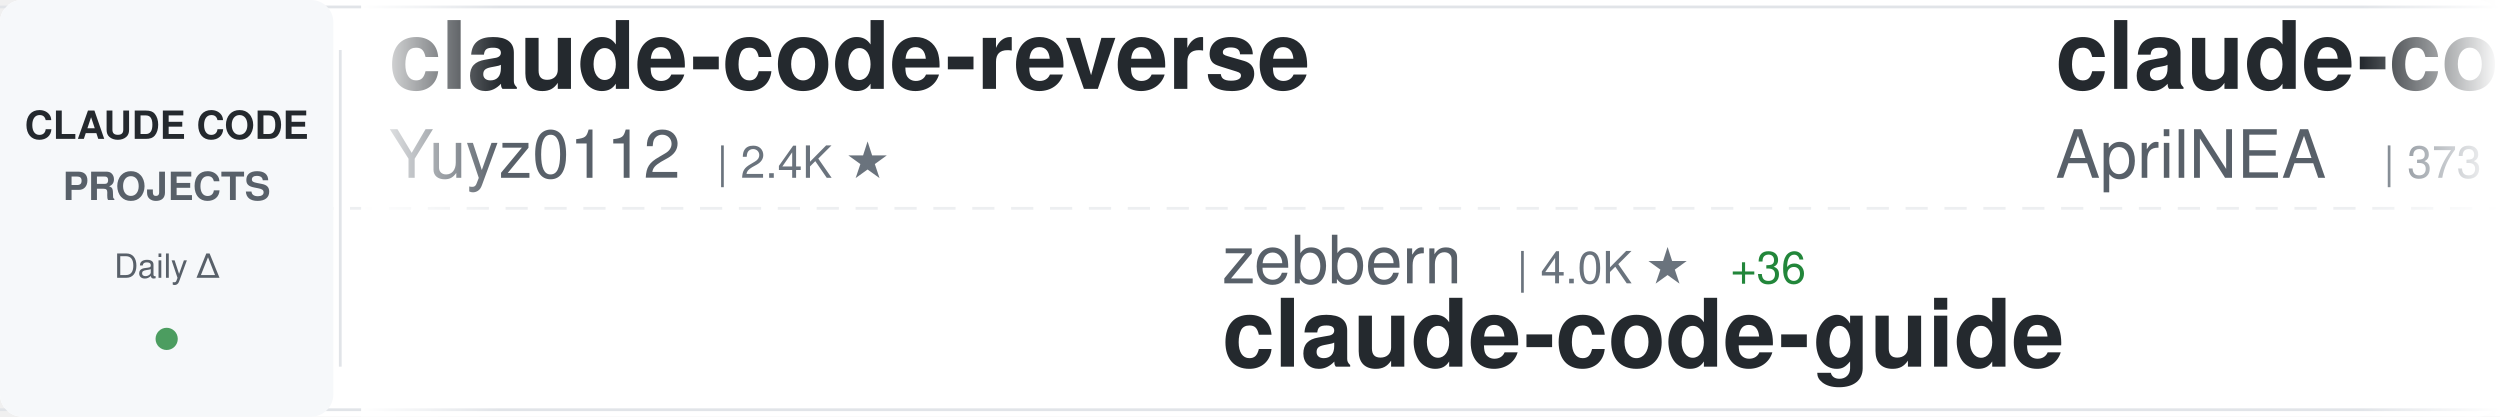
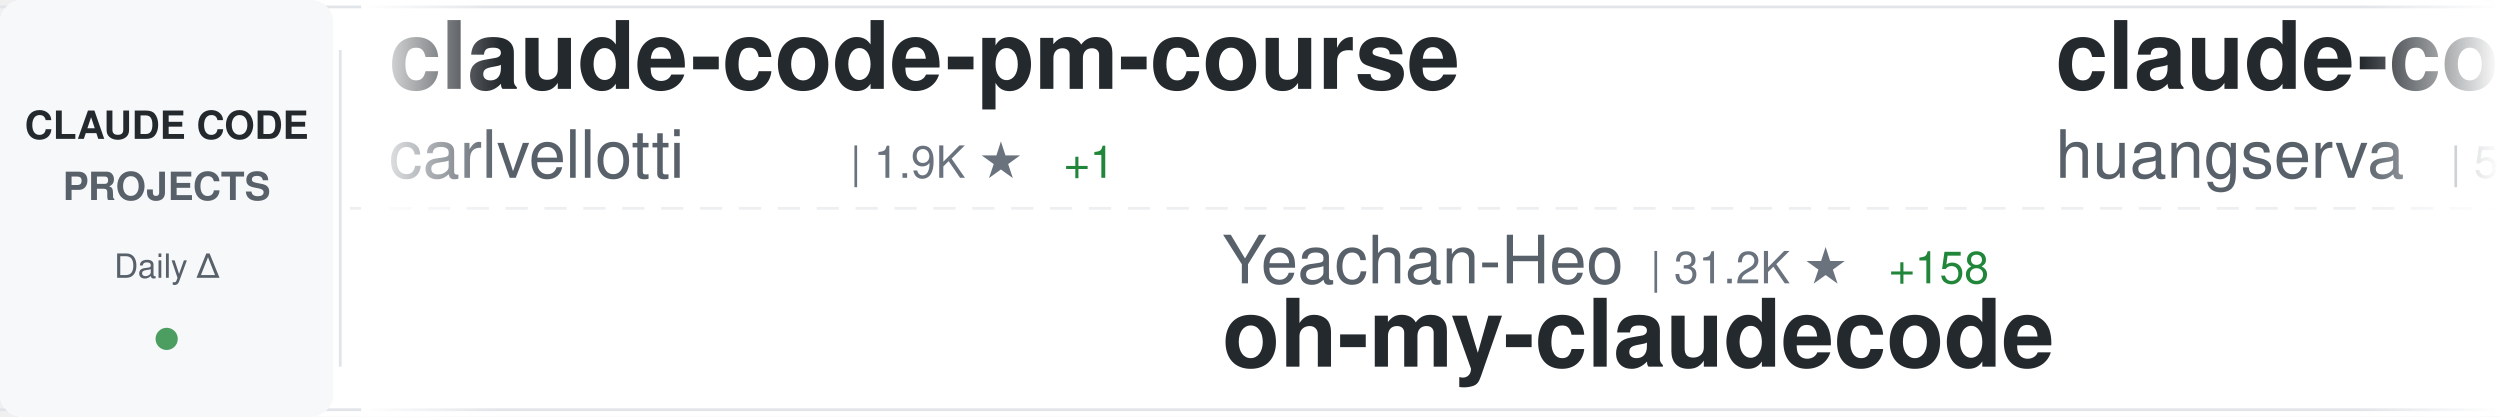
<svg xmlns="http://www.w3.org/2000/svg" width="900" height="150">
  <defs>
    <linearGradient id="awesomeLeftFade" x1="0%" y1="0%" x2="100%" y2="0%">
      <stop offset="0%" style="stop-color:#ffffff;stop-opacity:1" />
      <stop offset="100%" style="stop-color:#ffffff;stop-opacity:0" />
    </linearGradient>
    <linearGradient id="awesomeRightFade" x1="0%" y1="0%" x2="100%" y2="0%">
      <stop offset="0%" style="stop-color:#ffffff;stop-opacity:0" />
      <stop offset="100%" style="stop-color:#ffffff;stop-opacity:1" />
    </linearGradient>
  </defs>
  <rect width="900" height="150" fill="#ffffff" rx="8" />
  <rect x="0" y="2" width="900" height="1" fill="#e1e4e8" />
  <rect x="0" y="147" width="900" height="1" fill="#e1e4e8" />
  <line x1="0" y1="75" x2="900" y2="75" stroke="#e1e4e8" stroke-width="1" stroke-dasharray="8 6" opacity="0.6" />
  <rect x="0" y="0" width="120" height="150" fill="#f6f8fa" rx="8" />
  <text x="60" y="50" font-family="-apple-system, BlinkMacSystemFont, 'Segoe UI', Helvetica, Arial, sans-serif" font-size="14" font-weight="600" fill="#24292e" text-anchor="middle">CLAUDE CODE</text>
  <text x="60" y="72" font-family="-apple-system, BlinkMacSystemFont, 'Segoe UI', Helvetica, Arial, sans-serif" font-size="14" font-weight="600" fill="#586069" text-anchor="middle">PROJECTS</text>
  <text x="60" y="100" font-family="-apple-system, BlinkMacSystemFont, 'Segoe UI', Helvetica, Arial, sans-serif" font-size="12" font-weight="500" fill="#586069" text-anchor="middle">Daily Δ</text>
  <circle cx="60" cy="122" r="4" fill="#22863a" opacity="0.8" />
  <rect x="122" y="18" width="1" height="114" fill="#e1e4e8" />
  <clipPath id="awesomeTickerClip">
    <rect x="130" y="0" width="770" height="150" />
  </clipPath>
  <g clip-path="url(#awesomeTickerClip)">
    <g id="awesomeTickerItems">
      <animateTransform attributeName="transform" attributeType="XML" type="translate" from="0 0" to="-3000 0" dur="54s" repeatCount="indefinite" />
      <g transform="translate(0, 0)">
-         <text x="140" y="32" font-family="-apple-system, BlinkMacSystemFont, 'Segoe UI', Helvetica, Arial, sans-serif" font-size="34" font-weight="600" fill="#24292e">claude-code-reverse</text>
-         <text x="140" y="64" font-family="-apple-system, BlinkMacSystemFont, 'Segoe UI', Helvetica, Arial, sans-serif" font-size="24" font-weight="400" fill="#586069">Yuyz0112</text>
-         <text x="258" y="64" font-family="-apple-system, BlinkMacSystemFont, 'Segoe UI', Helvetica, Arial, sans-serif" font-size="16" font-weight="500" fill="#6a737d">| 2.4K ★</text>
+         <text x="140" y="32" font-family="-apple-system, BlinkMacSystemFont, 'Segoe UI', Helvetica, Arial, sans-serif" font-size="34" font-weight="600" fill="#24292e">claude-code-pm-course</text>
+         <text x="140" y="64" font-family="-apple-system, BlinkMacSystemFont, 'Segoe UI', Helvetica, Arial, sans-serif" font-size="24" font-weight="400" fill="#586069">carlvellotti</text>
+         <text x="306" y="64" font-family="-apple-system, BlinkMacSystemFont, 'Segoe UI', Helvetica, Arial, sans-serif" font-size="16" font-weight="500" fill="#6a737d">| 1.9K ★</text>
+         <text x="383" y="64" font-family="-apple-system, BlinkMacSystemFont, 'Segoe UI', Helvetica, Arial, sans-serif" font-size="16" font-weight="500" fill="#22863a"> +1</text>
      </g>
      <g transform="translate(300, 0)">
-         <text x="140" y="102" font-family="-apple-system, BlinkMacSystemFont, 'Segoe UI', Helvetica, Arial, sans-serif" font-size="24" font-weight="400" fill="#586069">zebbern</text>
-         <text x="246" y="102" font-family="-apple-system, BlinkMacSystemFont, 'Segoe UI', Helvetica, Arial, sans-serif" font-size="16" font-weight="500" fill="#6a737d">| 4.0K ★</text>
-         <text x="323" y="102" font-family="-apple-system, BlinkMacSystemFont, 'Segoe UI', Helvetica, Arial, sans-serif" font-size="16" font-weight="500" fill="#22863a"> +36</text>
-         <text x="140" y="132" font-family="-apple-system, BlinkMacSystemFont, 'Segoe UI', Helvetica, Arial, sans-serif" font-size="34" font-weight="600" fill="#24292e">claude-code-guide</text>
+         <text x="140" y="102" font-family="-apple-system, BlinkMacSystemFont, 'Segoe UI', Helvetica, Arial, sans-serif" font-size="24" font-weight="400" fill="#586069">Yeachan-Heo</text>
+         <text x="294" y="102" font-family="-apple-system, BlinkMacSystemFont, 'Segoe UI', Helvetica, Arial, sans-serif" font-size="16" font-weight="500" fill="#6a737d">| 31.2K ★</text>
+         <text x="380" y="102" font-family="-apple-system, BlinkMacSystemFont, 'Segoe UI', Helvetica, Arial, sans-serif" font-size="16" font-weight="500" fill="#22863a"> +158</text>
+         <text x="140" y="132" font-family="-apple-system, BlinkMacSystemFont, 'Segoe UI', Helvetica, Arial, sans-serif" font-size="34" font-weight="600" fill="#24292e">oh-my-claudecode</text>
      </g>
      <g transform="translate(600, 0)">
-         <text x="140" y="32" font-family="-apple-system, BlinkMacSystemFont, 'Segoe UI', Helvetica, Arial, sans-serif" font-size="34" font-weight="600" fill="#24292e">claude-code-source</text>
-         <text x="140" y="64" font-family="-apple-system, BlinkMacSystemFont, 'Segoe UI', Helvetica, Arial, sans-serif" font-size="24" font-weight="400" fill="#586069">AprilNEA</text>
-         <text x="258" y="64" font-family="-apple-system, BlinkMacSystemFont, 'Segoe UI', Helvetica, Arial, sans-serif" font-size="16" font-weight="500" fill="#6a737d">| 373 ★</text>
+         <text x="140" y="32" font-family="-apple-system, BlinkMacSystemFont, 'Segoe UI', Helvetica, Arial, sans-serif" font-size="34" font-weight="600" fill="#24292e">claude-code-cli</text>
+         <text x="140" y="64" font-family="-apple-system, BlinkMacSystemFont, 'Segoe UI', Helvetica, Arial, sans-serif" font-size="24" font-weight="400" fill="#586069">huangserva</text>
+         <text x="282" y="64" font-family="-apple-system, BlinkMacSystemFont, 'Segoe UI', Helvetica, Arial, sans-serif" font-size="16" font-weight="500" fill="#6a737d">| 563 ★</text>
+         <text x="350" y="64" font-family="-apple-system, BlinkMacSystemFont, 'Segoe UI', Helvetica, Arial, sans-serif" font-size="16" font-weight="500" fill="#22863a"> +1</text>
      </g>
      <g transform="translate(900, 0)">
-         <text x="140" y="102" font-family="-apple-system, BlinkMacSystemFont, 'Segoe UI', Helvetica, Arial, sans-serif" font-size="24" font-weight="400" fill="#586069">alejandrobalderas</text>
-         <text x="366" y="102" font-family="-apple-system, BlinkMacSystemFont, 'Segoe UI', Helvetica, Arial, sans-serif" font-size="16" font-weight="500" fill="#6a737d">| 1.8K ★</text>
-         <text x="443" y="102" font-family="-apple-system, BlinkMacSystemFont, 'Segoe UI', Helvetica, Arial, sans-serif" font-size="16" font-weight="500" fill="#22863a"> +42</text>
-         <text x="140" y="132" font-family="-apple-system, BlinkMacSystemFont, 'Segoe UI', Helvetica, Arial, sans-serif" font-size="34" font-weight="600" fill="#24292e">claude-code-from-source</text>
+         <text x="140" y="102" font-family="-apple-system, BlinkMacSystemFont, 'Segoe UI', Helvetica, Arial, sans-serif" font-size="24" font-weight="400" fill="#586069">alirezarezvani</text>
+         <text x="330" y="102" font-family="-apple-system, BlinkMacSystemFont, 'Segoe UI', Helvetica, Arial, sans-serif" font-size="16" font-weight="500" fill="#6a737d">| 12.7K ★</text>
+         <text x="416" y="102" font-family="-apple-system, BlinkMacSystemFont, 'Segoe UI', Helvetica, Arial, sans-serif" font-size="16" font-weight="500" fill="#22863a"> +115</text>
+         <text x="140" y="132" font-family="-apple-system, BlinkMacSystemFont, 'Segoe UI', Helvetica, Arial, sans-serif" font-size="34" font-weight="600" fill="#24292e">claude-skills</text>
      </g>
      <g transform="translate(1200, 0)">
-         <text x="140" y="32" font-family="-apple-system, BlinkMacSystemFont, 'Segoe UI', Helvetica, Arial, sans-serif" font-size="34" font-weight="600" fill="#24292e">ralph</text>
-         <text x="140" y="64" font-family="-apple-system, BlinkMacSystemFont, 'Segoe UI', Helvetica, Arial, sans-serif" font-size="24" font-weight="400" fill="#586069">snarktank</text>
-         <text x="270" y="64" font-family="-apple-system, BlinkMacSystemFont, 'Segoe UI', Helvetica, Arial, sans-serif" font-size="16" font-weight="500" fill="#6a737d">| 17.8K ★</text>
-         <text x="356" y="64" font-family="-apple-system, BlinkMacSystemFont, 'Segoe UI', Helvetica, Arial, sans-serif" font-size="16" font-weight="500" fill="#22863a"> +55</text>
+         <text x="140" y="32" font-family="-apple-system, BlinkMacSystemFont, 'Segoe UI', Helvetica, Arial, sans-serif" font-size="34" font-weight="600" fill="#24292e">claude-code-from-source</text>
+         <text x="140" y="64" font-family="-apple-system, BlinkMacSystemFont, 'Segoe UI', Helvetica, Arial, sans-serif" font-size="24" font-weight="400" fill="#586069">alejandrobalderas</text>
+         <text x="366" y="64" font-family="-apple-system, BlinkMacSystemFont, 'Segoe UI', Helvetica, Arial, sans-serif" font-size="16" font-weight="500" fill="#6a737d">| 1.8K ★</text>
+         <text x="443" y="64" font-family="-apple-system, BlinkMacSystemFont, 'Segoe UI', Helvetica, Arial, sans-serif" font-size="16" font-weight="500" fill="#22863a"> +37</text>
      </g>
      <g transform="translate(1500, 0)">
-         <text x="140" y="102" font-family="-apple-system, BlinkMacSystemFont, 'Segoe UI', Helvetica, Arial, sans-serif" font-size="24" font-weight="400" fill="#586069">pedrohcgs</text>
-         <text x="270" y="102" font-family="-apple-system, BlinkMacSystemFont, 'Segoe UI', Helvetica, Arial, sans-serif" font-size="16" font-weight="500" fill="#6a737d">| 984 ★</text>
-         <text x="338" y="102" font-family="-apple-system, BlinkMacSystemFont, 'Segoe UI', Helvetica, Arial, sans-serif" font-size="16" font-weight="500" fill="#22863a"> +6</text>
-         <text x="140" y="132" font-family="-apple-system, BlinkMacSystemFont, 'Segoe UI', Helvetica, Arial, sans-serif" font-size="34" font-weight="600" fill="#24292e">claude-code-my-workflow</text>
+         <text x="140" y="102" font-family="-apple-system, BlinkMacSystemFont, 'Segoe UI', Helvetica, Arial, sans-serif" font-size="24" font-weight="400" fill="#586069">shareAI-lab</text>
+         <text x="294" y="102" font-family="-apple-system, BlinkMacSystemFont, 'Segoe UI', Helvetica, Arial, sans-serif" font-size="16" font-weight="500" fill="#6a737d">| 56.3K ★</text>
+         <text x="380" y="102" font-family="-apple-system, BlinkMacSystemFont, 'Segoe UI', Helvetica, Arial, sans-serif" font-size="16" font-weight="500" fill="#22863a"> +222</text>
+         <text x="140" y="132" font-family="-apple-system, BlinkMacSystemFont, 'Segoe UI', Helvetica, Arial, sans-serif" font-size="34" font-weight="600" fill="#24292e">learn-claude-code</text>
      </g>
      <g transform="translate(1800, 0)">
-         <text x="140" y="32" font-family="-apple-system, BlinkMacSystemFont, 'Segoe UI', Helvetica, Arial, sans-serif" font-size="34" font-weight="600" fill="#24292e">claude-code-showcase</text>
-         <text x="140" y="64" font-family="-apple-system, BlinkMacSystemFont, 'Segoe UI', Helvetica, Arial, sans-serif" font-size="24" font-weight="400" fill="#586069">ChrisWiles</text>
-         <text x="282" y="64" font-family="-apple-system, BlinkMacSystemFont, 'Segoe UI', Helvetica, Arial, sans-serif" font-size="16" font-weight="500" fill="#6a737d">| 5.8K ★</text>
-         <text x="359" y="64" font-family="-apple-system, BlinkMacSystemFont, 'Segoe UI', Helvetica, Arial, sans-serif" font-size="16" font-weight="500" fill="#22863a"> +8</text>
+         <text x="140" y="32" font-family="-apple-system, BlinkMacSystemFont, 'Segoe UI', Helvetica, Arial, sans-serif" font-size="34" font-weight="600" fill="#24292e">Claude-Code-x-OpenClaw-G...</text>
+         <text x="140" y="64" font-family="-apple-system, BlinkMacSystemFont, 'Segoe UI', Helvetica, Arial, sans-serif" font-size="24" font-weight="400" fill="#586069">KimYx0207</text>
+         <text x="270" y="64" font-family="-apple-system, BlinkMacSystemFont, 'Segoe UI', Helvetica, Arial, sans-serif" font-size="16" font-weight="500" fill="#6a737d">| 3.5K ★</text>
+         <text x="347" y="64" font-family="-apple-system, BlinkMacSystemFont, 'Segoe UI', Helvetica, Arial, sans-serif" font-size="16" font-weight="500" fill="#22863a"> +15</text>
      </g>
      <g transform="translate(2100, 0)">
-         <text x="140" y="102" font-family="-apple-system, BlinkMacSystemFont, 'Segoe UI', Helvetica, Arial, sans-serif" font-size="24" font-weight="400" fill="#586069">OneRedOak</text>
-         <text x="270" y="102" font-family="-apple-system, BlinkMacSystemFont, 'Segoe UI', Helvetica, Arial, sans-serif" font-size="16" font-weight="500" fill="#6a737d">| 3.8K ★</text>
-         <text x="347" y="102" font-family="-apple-system, BlinkMacSystemFont, 'Segoe UI', Helvetica, Arial, sans-serif" font-size="16" font-weight="500" fill="#22863a"> +2</text>
-         <text x="140" y="132" font-family="-apple-system, BlinkMacSystemFont, 'Segoe UI', Helvetica, Arial, sans-serif" font-size="34" font-weight="600" fill="#24292e">claude-code-workflows</text>
+         <text x="140" y="102" font-family="-apple-system, BlinkMacSystemFont, 'Segoe UI', Helvetica, Arial, sans-serif" font-size="24" font-weight="400" fill="#586069">Yuyz0112</text>
+         <text x="258" y="102" font-family="-apple-system, BlinkMacSystemFont, 'Segoe UI', Helvetica, Arial, sans-serif" font-size="16" font-weight="500" fill="#6a737d">| 2.4K ★</text>
+         <text x="140" y="132" font-family="-apple-system, BlinkMacSystemFont, 'Segoe UI', Helvetica, Arial, sans-serif" font-size="34" font-weight="600" fill="#24292e">claude-code-reverse</text>
      </g>
      <g transform="translate(2400, 0)">
-         <text x="140" y="32" font-family="-apple-system, BlinkMacSystemFont, 'Segoe UI', Helvetica, Arial, sans-serif" font-size="34" font-weight="600" fill="#24292e">claude-code-infrastructu...</text>
-         <text x="140" y="64" font-family="-apple-system, BlinkMacSystemFont, 'Segoe UI', Helvetica, Arial, sans-serif" font-size="24" font-weight="400" fill="#586069">diet103</text>
-         <text x="246" y="64" font-family="-apple-system, BlinkMacSystemFont, 'Segoe UI', Helvetica, Arial, sans-serif" font-size="16" font-weight="500" fill="#6a737d">| 9.6K ★</text>
-         <text x="323" y="64" font-family="-apple-system, BlinkMacSystemFont, 'Segoe UI', Helvetica, Arial, sans-serif" font-size="16" font-weight="500" fill="#22863a"> +9</text>
+         <text x="140" y="32" font-family="-apple-system, BlinkMacSystemFont, 'Segoe UI', Helvetica, Arial, sans-serif" font-size="34" font-weight="600" fill="#24292e">claude-code-action</text>
+         <text x="140" y="64" font-family="-apple-system, BlinkMacSystemFont, 'Segoe UI', Helvetica, Arial, sans-serif" font-size="24" font-weight="400" fill="#586069">anthropics</text>
+         <text x="282" y="64" font-family="-apple-system, BlinkMacSystemFont, 'Segoe UI', Helvetica, Arial, sans-serif" font-size="16" font-weight="500" fill="#6a737d">| 7.3K ★</text>
+         <text x="359" y="64" font-family="-apple-system, BlinkMacSystemFont, 'Segoe UI', Helvetica, Arial, sans-serif" font-size="16" font-weight="500" fill="#22863a"> +13</text>
      </g>
      <g transform="translate(2700, 0)">
-         <text x="140" y="102" font-family="-apple-system, BlinkMacSystemFont, 'Segoe UI', Helvetica, Arial, sans-serif" font-size="24" font-weight="400" fill="#586069">eyaltoledano</text>
-         <text x="306" y="102" font-family="-apple-system, BlinkMacSystemFont, 'Segoe UI', Helvetica, Arial, sans-serif" font-size="16" font-weight="500" fill="#6a737d">| 26.8K ★</text>
-         <text x="392" y="102" font-family="-apple-system, BlinkMacSystemFont, 'Segoe UI', Helvetica, Arial, sans-serif" font-size="16" font-weight="500" fill="#22863a"> +19</text>
-         <text x="140" y="132" font-family="-apple-system, BlinkMacSystemFont, 'Segoe UI', Helvetica, Arial, sans-serif" font-size="34" font-weight="600" fill="#24292e">claude-task-master</text>
+         <text x="140" y="102" font-family="-apple-system, BlinkMacSystemFont, 'Segoe UI', Helvetica, Arial, sans-serif" font-size="24" font-weight="400" fill="#586069">router-for-me</text>
+         <text x="318" y="102" font-family="-apple-system, BlinkMacSystemFont, 'Segoe UI', Helvetica, Arial, sans-serif" font-size="16" font-weight="500" fill="#6a737d">| 28.6K ★</text>
+         <text x="404" y="102" font-family="-apple-system, BlinkMacSystemFont, 'Segoe UI', Helvetica, Arial, sans-serif" font-size="16" font-weight="500" fill="#22863a"> +226</text>
+         <text x="140" y="132" font-family="-apple-system, BlinkMacSystemFont, 'Segoe UI', Helvetica, Arial, sans-serif" font-size="34" font-weight="600" fill="#24292e">CLIProxyAPI</text>
      </g>
      <g transform="translate(3000, 0)">
-         <text x="140" y="32" font-family="-apple-system, BlinkMacSystemFont, 'Segoe UI', Helvetica, Arial, sans-serif" font-size="34" font-weight="600" fill="#24292e">claude-code-reverse</text>
-         <text x="140" y="64" font-family="-apple-system, BlinkMacSystemFont, 'Segoe UI', Helvetica, Arial, sans-serif" font-size="24" font-weight="400" fill="#586069">Yuyz0112</text>
-         <text x="258" y="64" font-family="-apple-system, BlinkMacSystemFont, 'Segoe UI', Helvetica, Arial, sans-serif" font-size="16" font-weight="500" fill="#6a737d">| 2.4K ★</text>
+         <text x="140" y="32" font-family="-apple-system, BlinkMacSystemFont, 'Segoe UI', Helvetica, Arial, sans-serif" font-size="34" font-weight="600" fill="#24292e">claude-code-pm-course</text>
+         <text x="140" y="64" font-family="-apple-system, BlinkMacSystemFont, 'Segoe UI', Helvetica, Arial, sans-serif" font-size="24" font-weight="400" fill="#586069">carlvellotti</text>
+         <text x="306" y="64" font-family="-apple-system, BlinkMacSystemFont, 'Segoe UI', Helvetica, Arial, sans-serif" font-size="16" font-weight="500" fill="#6a737d">| 1.9K ★</text>
+         <text x="383" y="64" font-family="-apple-system, BlinkMacSystemFont, 'Segoe UI', Helvetica, Arial, sans-serif" font-size="16" font-weight="500" fill="#22863a"> +1</text>
      </g>
      <g transform="translate(3300, 0)">
-         <text x="140" y="102" font-family="-apple-system, BlinkMacSystemFont, 'Segoe UI', Helvetica, Arial, sans-serif" font-size="24" font-weight="400" fill="#586069">zebbern</text>
-         <text x="246" y="102" font-family="-apple-system, BlinkMacSystemFont, 'Segoe UI', Helvetica, Arial, sans-serif" font-size="16" font-weight="500" fill="#6a737d">| 4.0K ★</text>
-         <text x="323" y="102" font-family="-apple-system, BlinkMacSystemFont, 'Segoe UI', Helvetica, Arial, sans-serif" font-size="16" font-weight="500" fill="#22863a"> +36</text>
-         <text x="140" y="132" font-family="-apple-system, BlinkMacSystemFont, 'Segoe UI', Helvetica, Arial, sans-serif" font-size="34" font-weight="600" fill="#24292e">claude-code-guide</text>
+         <text x="140" y="102" font-family="-apple-system, BlinkMacSystemFont, 'Segoe UI', Helvetica, Arial, sans-serif" font-size="24" font-weight="400" fill="#586069">Yeachan-Heo</text>
+         <text x="294" y="102" font-family="-apple-system, BlinkMacSystemFont, 'Segoe UI', Helvetica, Arial, sans-serif" font-size="16" font-weight="500" fill="#6a737d">| 31.2K ★</text>
+         <text x="380" y="102" font-family="-apple-system, BlinkMacSystemFont, 'Segoe UI', Helvetica, Arial, sans-serif" font-size="16" font-weight="500" fill="#22863a"> +158</text>
+         <text x="140" y="132" font-family="-apple-system, BlinkMacSystemFont, 'Segoe UI', Helvetica, Arial, sans-serif" font-size="34" font-weight="600" fill="#24292e">oh-my-claudecode</text>
      </g>
      <g transform="translate(3600, 0)">
-         <text x="140" y="32" font-family="-apple-system, BlinkMacSystemFont, 'Segoe UI', Helvetica, Arial, sans-serif" font-size="34" font-weight="600" fill="#24292e">claude-code-source</text>
-         <text x="140" y="64" font-family="-apple-system, BlinkMacSystemFont, 'Segoe UI', Helvetica, Arial, sans-serif" font-size="24" font-weight="400" fill="#586069">AprilNEA</text>
-         <text x="258" y="64" font-family="-apple-system, BlinkMacSystemFont, 'Segoe UI', Helvetica, Arial, sans-serif" font-size="16" font-weight="500" fill="#6a737d">| 373 ★</text>
+         <text x="140" y="32" font-family="-apple-system, BlinkMacSystemFont, 'Segoe UI', Helvetica, Arial, sans-serif" font-size="34" font-weight="600" fill="#24292e">claude-code-cli</text>
+         <text x="140" y="64" font-family="-apple-system, BlinkMacSystemFont, 'Segoe UI', Helvetica, Arial, sans-serif" font-size="24" font-weight="400" fill="#586069">huangserva</text>
+         <text x="282" y="64" font-family="-apple-system, BlinkMacSystemFont, 'Segoe UI', Helvetica, Arial, sans-serif" font-size="16" font-weight="500" fill="#6a737d">| 563 ★</text>
+         <text x="350" y="64" font-family="-apple-system, BlinkMacSystemFont, 'Segoe UI', Helvetica, Arial, sans-serif" font-size="16" font-weight="500" fill="#22863a"> +1</text>
      </g>
      <g transform="translate(3900, 0)">
-         <text x="140" y="102" font-family="-apple-system, BlinkMacSystemFont, 'Segoe UI', Helvetica, Arial, sans-serif" font-size="24" font-weight="400" fill="#586069">alejandrobalderas</text>
-         <text x="366" y="102" font-family="-apple-system, BlinkMacSystemFont, 'Segoe UI', Helvetica, Arial, sans-serif" font-size="16" font-weight="500" fill="#6a737d">| 1.8K ★</text>
-         <text x="443" y="102" font-family="-apple-system, BlinkMacSystemFont, 'Segoe UI', Helvetica, Arial, sans-serif" font-size="16" font-weight="500" fill="#22863a"> +42</text>
-         <text x="140" y="132" font-family="-apple-system, BlinkMacSystemFont, 'Segoe UI', Helvetica, Arial, sans-serif" font-size="34" font-weight="600" fill="#24292e">claude-code-from-source</text>
+         <text x="140" y="102" font-family="-apple-system, BlinkMacSystemFont, 'Segoe UI', Helvetica, Arial, sans-serif" font-size="24" font-weight="400" fill="#586069">alirezarezvani</text>
+         <text x="330" y="102" font-family="-apple-system, BlinkMacSystemFont, 'Segoe UI', Helvetica, Arial, sans-serif" font-size="16" font-weight="500" fill="#6a737d">| 12.7K ★</text>
+         <text x="416" y="102" font-family="-apple-system, BlinkMacSystemFont, 'Segoe UI', Helvetica, Arial, sans-serif" font-size="16" font-weight="500" fill="#22863a"> +115</text>
+         <text x="140" y="132" font-family="-apple-system, BlinkMacSystemFont, 'Segoe UI', Helvetica, Arial, sans-serif" font-size="34" font-weight="600" fill="#24292e">claude-skills</text>
      </g>
    </g>
  </g>
  <rect x="130" y="0" width="50" height="150" fill="url(#awesomeLeftFade)" />
  <rect x="850" y="0" width="50" height="150" fill="url(#awesomeRightFade)" />
</svg>
